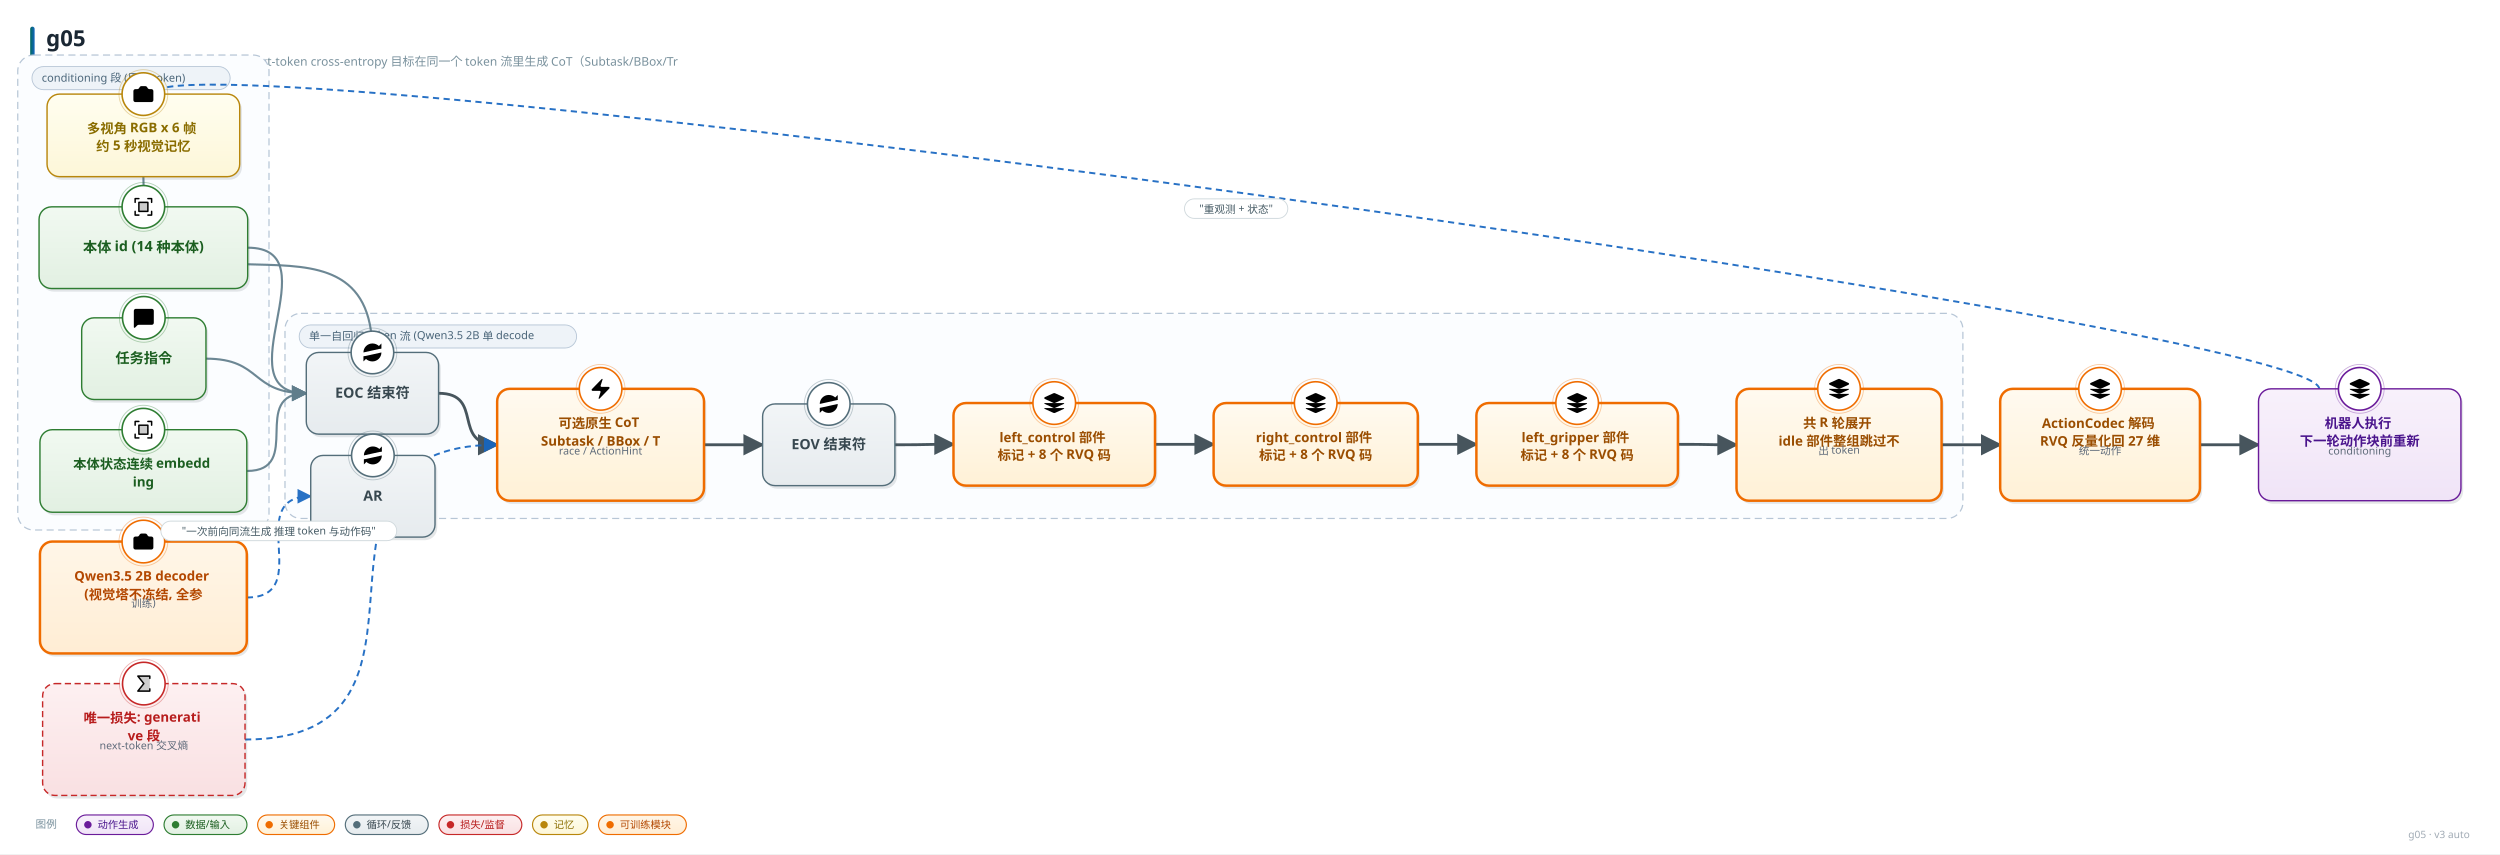
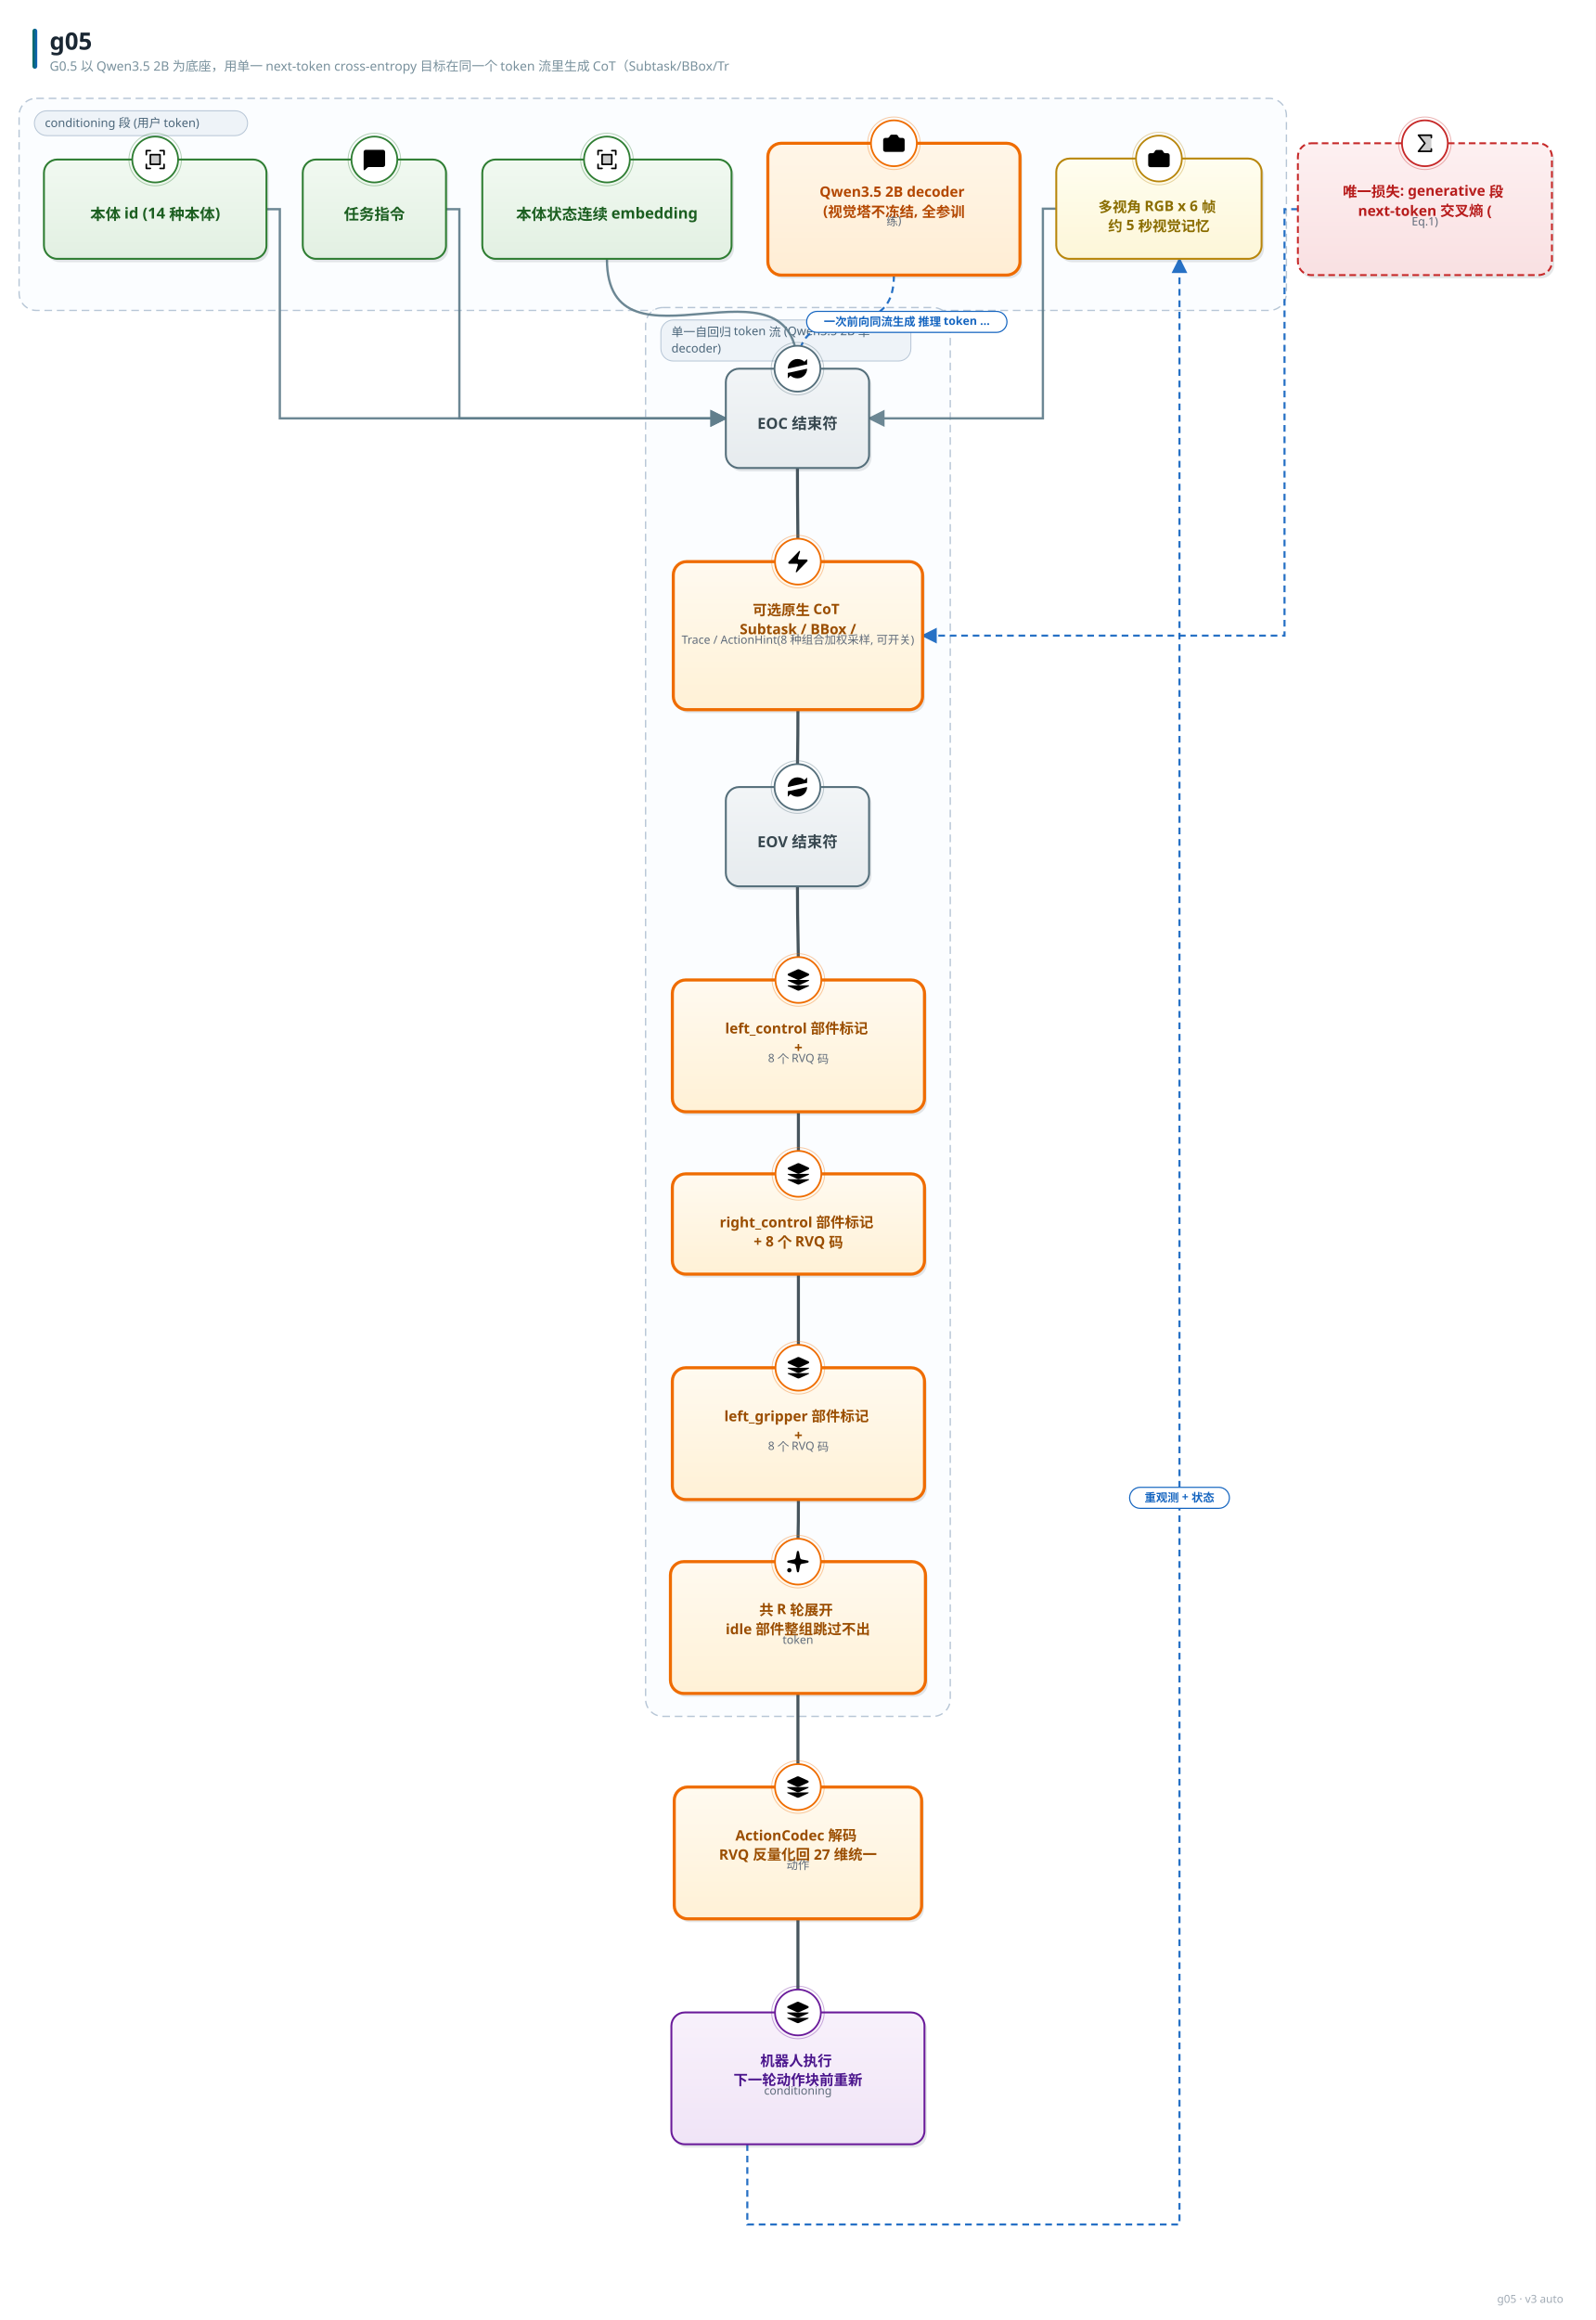
- <svg xmlns="http://www.w3.org/2000/svg" width="2816" height="962" viewBox="0 0 2816 962" font-family="'PingFang SC','Hiragino Sans GB','Microsoft YaHei','Segoe UI',sans-serif">
+ <svg xmlns="http://www.w3.org/2000/svg" width="1671" height="2429" viewBox="0 0 1671 2429" font-family="'PingFang SC','Hiragino Sans GB','Microsoft YaHei','Segoe UI',sans-serif">
  <style>text{font-family:'PingFang SC','Hiragino Sans GB','Microsoft YaHei','Segoe UI',sans-serif;} .lbl{font-weight:700;}</style>
  <defs>
    <linearGradient id="g-data" x1="0" y1="0" x2="0" y2="1">
      <stop offset="0" stop-color="#f1f9f1" />
      <stop offset="1" stop-color="#e2f0e2" />
    </linearGradient>
    <linearGradient id="g-frozen" x1="0" y1="0" x2="0" y2="1">
      <stop offset="0" stop-color="#f0f7fe" />
      <stop offset="1" stop-color="#dcecfb" />
    </linearGradient>
    <linearGradient id="g-train" x1="0" y1="0" x2="0" y2="1">
      <stop offset="0" stop-color="#fff6e8" />
      <stop offset="1" stop-color="#ffedd4" />
    </linearGradient>
    <linearGradient id="g-loss" x1="0" y1="0" x2="0" y2="1">
      <stop offset="0" stop-color="#fdf0f1" />
      <stop offset="1" stop-color="#f9e0e2" />
    </linearGradient>
    <linearGradient id="g-act" x1="0" y1="0" x2="0" y2="1">
      <stop offset="0" stop-color="#f8f1fb" />
      <stop offset="1" stop-color="#f0e4f7" />
    </linearGradient>
    <linearGradient id="g-loop" x1="0" y1="0" x2="0" y2="1">
      <stop offset="0" stop-color="#f2f5f7" />
      <stop offset="1" stop-color="#e6ebee" />
    </linearGradient>
    <linearGradient id="g-env" x1="0" y1="0" x2="0" y2="1">
      <stop offset="0" stop-color="#eef8f6" />
      <stop offset="1" stop-color="#dcf0ec" />
    </linearGradient>
    <linearGradient id="g-mem" x1="0" y1="0" x2="0" y2="1">
      <stop offset="0" stop-color="#fffef0" />
      <stop offset="1" stop-color="#fdf6d8" />
    </linearGradient>
    <linearGradient id="g-reward" x1="0" y1="0" x2="0" y2="1">
      <stop offset="0" stop-color="#fdf2f7" />
      <stop offset="1" stop-color="#f9e2ed" />
    </linearGradient>
    <linearGradient id="g-key" x1="0" y1="0" x2="0" y2="1">
      <stop offset="0" stop-color="#fffaf0" />
      <stop offset="1" stop-color="#fff1d6" />
    </linearGradient>
    <linearGradient id="g-title" x1="0" y1="0" x2="1" y2="0">
      <stop offset="0" stop-color="#00695c" />
      <stop offset="1" stop-color="#1565c0" />
    </linearGradient>
    <marker id="arr-main" viewBox="0 0 10 10" refX="9" refY="5" markerWidth="7.5" markerHeight="7.5" orient="auto-start-reverse">
      <path d="M0 0 L10 5 L0 10 z" fill="#607d8b" />
    </marker>
    <marker id="arr-thick" viewBox="0 0 10 10" refX="9" refY="5" markerWidth="7.5" markerHeight="7.5" orient="auto-start-reverse">
      <path d="M0 0 L10 5 L0 10 z" fill="#37474f" />
    </marker>
    <marker id="arr-thin" viewBox="0 0 10 10" refX="9" refY="5" markerWidth="7.5" markerHeight="7.5" orient="auto-start-reverse">
      <path d="M0 0 L10 5 L0 10 z" fill="#90a4ae" />
    </marker>
    <marker id="arr-fb" viewBox="0 0 10 10" refX="9" refY="5" markerWidth="7.5" markerHeight="7.5" orient="auto-start-reverse">
      <path d="M0 0 L10 5 L0 10 z" fill="#1565c0" />
    </marker>
    <marker id="arr-loss" viewBox="0 0 10 10" refX="9" refY="5" markerWidth="7.5" markerHeight="7.5" orient="auto-start-reverse">
      <path d="M0 0 L10 5 L0 10 z" fill="#c62828" />
    </marker>
  </defs>
-   <rect width="2816" height="962" fill="#ffffff" />
+   <rect width="1671" height="2429" fill="#ffffff" />
  <rect x="34" y="30" width="5" height="42" rx="2.5" fill="url(#g-title)" />
  <text x="52" y="52" font-size="25" font-weight="800" fill="#1a2733">g05</text>
  <text x="52" y="74" font-size="13.5" fill="#78909c">G0.5 以 Qwen3.5 2B 为底座，用单一 next-token cross-entropy 目标在同一个 token 流里生成 CoT（Subtask/BBox/Tr</text>
-   <text x="2782" y="944" font-size="11.5" fill="#a0aab4" text-anchor="end">g05 · v3 auto</text>
-   <rect x="20" y="62" width="283" height="535" rx="18" fill="#fbfdff" stroke="#b7c6d6" stroke-width="1.4" stroke-dasharray="8 5" />
-   <rect x="36" y="75" width="223.25" height="26" rx="13" fill="#eef3f8" stroke="#b7c6d6" />
-   <text x="47" y="92" font-size="12.5" fill="#4a6579">conditioning 段 (用户 token)</text>
-   <rect x="321" y="353" width="1890" height="231" rx="18" fill="#fbfdff" stroke="#b7c6d6" stroke-width="1.4" stroke-dasharray="8 5" />
-   <rect x="337" y="366" width="312.5" height="26" rx="13" fill="#eef3f8" stroke="#b7c6d6" />
-   <text x="348" y="383" font-size="12.5" fill="#4a6579">单一自回归 token 流 (Qwen3.5 2B 单 decode</text>
-   <path d="M 161.5 199.0 C 161.5 390.5, 419.5 205.5, 419.5 397.0" fill="none" stroke="#607d8b" stroke-width="2.4" marker-end="url(#arr-main)" opacity="0.92" />
-   <path d="M 279.0 279.0 C 375.6 279.0, 248.4 443.0, 345.0 443.0" fill="none" stroke="#607d8b" stroke-width="2.4" marker-end="url(#arr-main)" opacity="0.92" />
-   <path d="M 232.0 404.0 C 295.8 404.0, 281.2 443.0, 345.0 443.0" fill="none" stroke="#607d8b" stroke-width="2.4" marker-end="url(#arr-main)" opacity="0.92" />
-   <path d="M 278.0 530.5 C 342.9 530.5, 280.1 443.0, 345.0 443.0" fill="none" stroke="#607d8b" stroke-width="2.4" marker-end="url(#arr-main)" opacity="0.92" />
-   <path d="M 494.0 443.0 C 546.1 443.0, 507.9 501.0, 560.0 501.0" fill="none" stroke="#37474f" stroke-width="3.2" marker-end="url(#arr-thick)" opacity="0.92" />
-   <path d="M 793.0 501.0 C 839.0 501.0, 813.0 501.0, 859.0 501.0" fill="none" stroke="#37474f" stroke-width="3.2" marker-end="url(#arr-thick)" opacity="0.92" />
-   <path d="M 1008.0 501.0 C 1054.0 501.0, 1028.0 500.5, 1074.0 500.5" fill="none" stroke="#37474f" stroke-width="3.2" marker-end="url(#arr-thick)" opacity="0.92" />
-   <path d="M 1301.0 500.5 C 1347.0 500.5, 1321.0 500.5, 1367.0 500.5" fill="none" stroke="#37474f" stroke-width="3.2" marker-end="url(#arr-thick)" opacity="0.92" />
-   <path d="M 1597.0 500.5 C 1643.0 500.5, 1617.0 500.5, 1663.0 500.5" fill="none" stroke="#37474f" stroke-width="3.2" marker-end="url(#arr-thick)" opacity="0.92" />
-   <path d="M 1890.0 500.5 C 1936.0 500.5, 1910.0 501.0, 1956.0 501.0" fill="none" stroke="#37474f" stroke-width="3.2" marker-end="url(#arr-thick)" opacity="0.92" />
-   <path d="M 278.0 673.0 C 356.1 673.0, 271.9 559.0, 350.0 559.0" fill="none" stroke="#1565c0" stroke-width="2.2" stroke-dasharray="7 5" marker-end="url(#arr-fb)" opacity="0.92" />
-   <path d="M 276.0 833.0 C 534.7 833.0, 301.3 501.0, 560.0 501.0" fill="none" stroke="#1565c0" stroke-width="2.2" stroke-dasharray="7 5" marker-end="url(#arr-fb)" opacity="0.92" />
-   <path d="M 2187.0 501.0 C 2233.0 501.0, 2207.0 501.0, 2253.0 501.0" fill="none" stroke="#37474f" stroke-width="3.2" marker-end="url(#arr-thick)" opacity="0.92" />
-   <path d="M 2478.0 501.0 C 2524.0 501.0, 2498.0 501.0, 2544.0 501.0" fill="none" stroke="#37474f" stroke-width="3.2" marker-end="url(#arr-thick)" opacity="0.92" />
-   <path d="M 2612.4 438.0 C 2612.4 364.0, 172.4 32.0, 172.4 106.0" fill="none" stroke="#1565c0" stroke-width="2.2" stroke-dasharray="7 5" marker-end="url(#arr-fb)" opacity="0.92" />
-   <rect x="55.5" y="109.5" width="217" height="93" rx="14" fill="#37474f" opacity="0.13" />
-   <rect x="53" y="106" width="217" height="93" rx="14" fill="url(#g-mem)" stroke="#b8860b" stroke-width="1.6" />
-   <circle cx="161.5" cy="106" r="24" fill="#ffffff" stroke="#b8860b" stroke-width="1.8" />
-   <circle cx="161.5" cy="106" r="27.5" fill="none" stroke="#b8860b" stroke-width="1" opacity="0.35" />
-   <g transform="translate(148.0,92.5) scale(1.125)">
+   <text x="1637" y="2411" font-size="11.5" fill="#a0aab4" text-anchor="end">g05 · v3 auto</text>
+   <rect x="20" y="103" width="1327" height="222" rx="18" fill="#fbfdff" stroke="#b7c6d6" stroke-width="1.4" stroke-dasharray="8 5" />
+   <rect x="36" y="116" width="223.25" height="26" rx="13" fill="#eef3f8" stroke="#b7c6d6" />
+   <text x="47" y="133" font-size="12.5" fill="#4a6579">conditioning 段 (用户 token)</text>
+   <rect x="676" y="322" width="319" height="1475" rx="18" fill="#fbfdff" stroke="#b7c6d6" stroke-width="1.4" stroke-dasharray="8 5" />
+   <rect x="692" y="335" width="261.75" height="43" rx="13" fill="#eef3f8" stroke="#b7c6d6" />
+   <text x="703" y="352" font-size="12.5" fill="#4a6579">单一自回归 token 流 (Qwen3.5 2B 单</text>
+   <text x="703" y="369" font-size="12.5" fill="#4a6579">decoder)</text>
+   <path d="M 1106.0 218.5 L 1092.0 218.5 L 1092.0 438.0 L 910.0 438.0" fill="none" stroke="#607d8b" stroke-width="2.4" marker-end="url(#arr-main)" opacity="0.92" />
+   <path d="M 279.0 219.0 L 293.0 219.0 L 293.0 438.0 L 760.0 438.0" fill="none" stroke="#607d8b" stroke-width="2.4" marker-end="url(#arr-main)" opacity="0.92" />
+   <path d="M 467.0 219.0 L 481.0 219.0 L 481.0 438.0 L 760.0 438.0" fill="none" stroke="#607d8b" stroke-width="2.4" marker-end="url(#arr-main)" opacity="0.92" />
+   <path d="M 635.5 271.0 C 635.5 403.1, 835.0 253.9, 835.0 386.0" fill="none" stroke="#607d8b" stroke-width="2.4" marker-end="url(#arr-main)" opacity="0.92" />
+   <path d="M 835.0 490.0 C 835.0 536.0, 835.5 542.0, 835.5 588.0" fill="none" stroke="#37474f" stroke-width="3.2" marker-end="url(#arr-thick)" opacity="0.92" />
+   <path d="M 835.5 743.0 C 835.5 789.0, 835.0 778.0, 835.0 824.0" fill="none" stroke="#37474f" stroke-width="3.2" marker-end="url(#arr-thick)" opacity="0.92" />
+   <path d="M 835.0 928.0 C 835.0 974.0, 836.0 980.0, 836.0 1026.0" fill="none" stroke="#37474f" stroke-width="3.2" marker-end="url(#arr-thick)" opacity="0.92" />
+   <path d="M 836.0 1164.0 C 836.0 1210.0, 836.0 1183.0, 836.0 1229.0" fill="none" stroke="#37474f" stroke-width="3.2" marker-end="url(#arr-thick)" opacity="0.92" />
+   <path d="M 836.0 1334.0 C 836.0 1380.0, 836.0 1386.0, 836.0 1432.0" fill="none" stroke="#37474f" stroke-width="3.2" marker-end="url(#arr-thick)" opacity="0.92" />
+   <path d="M 836.0 1570.0 C 836.0 1616.0, 835.5 1589.0, 835.5 1635.0" fill="none" stroke="#37474f" stroke-width="3.2" marker-end="url(#arr-thick)" opacity="0.92" />
+   <path d="M 936.0 288.0 C 936.0 371.6, 835.0 302.4, 835.0 386.0" fill="none" stroke="#1565c0" stroke-width="2.2" stroke-dasharray="7 5" marker-end="url(#arr-fb)" opacity="0.92" />
+   <path d="M 1359.0 219.0 L 1345.0 219.0 L 1345.0 665.5 L 966.0 665.5" fill="none" stroke="#1565c0" stroke-width="2.2" stroke-dasharray="7 5" marker-end="url(#arr-fb)" opacity="0.92" />
+   <path d="M 835.5 1773.0 C 835.5 1819.0, 835.5 1825.0, 835.5 1871.0" fill="none" stroke="#37474f" stroke-width="3.2" marker-end="url(#arr-thick)" opacity="0.92" />
+   <path d="M 835.5 2009.0 C 835.5 2055.0, 835.5 2061.0, 835.5 2107.0" fill="none" stroke="#37474f" stroke-width="3.2" marker-end="url(#arr-thick)" opacity="0.92" />
+   <path d="M 782.5 2245.0 L 782.5 2329.0 L 1235.0 2329.0 L 1235.0 271.0" fill="none" stroke="#1565c0" stroke-width="2.2" stroke-dasharray="7 5" marker-end="url(#arr-fb)" opacity="0.92" />
+   <rect x="1108.5" y="169.5" width="215" height="105" rx="14" fill="#37474f" opacity="0.13" />
+   <rect x="1106" y="166" width="215" height="105" rx="14" fill="url(#g-mem)" stroke="#b8860b" stroke-width="2.0" />
+   <circle cx="1213.5" cy="166" r="24" fill="#ffffff" stroke="#b8860b" stroke-width="1.8" />
+   <circle cx="1213.5" cy="166" r="27.5" fill="none" stroke="#b8860b" stroke-width="1" opacity="0.35" />
+   <g transform="translate(1200.0,152.5) scale(1.125)">
    <path d="M13.997 4a2 2 0 0 1 1.76 1.05l.486.9A2 2 0 0 0 18.003 7H20a2 2 0 0 1 2 2v9a2 2 0 0 1-2 2H4a2 2 0 0 1-2-2V9a2 2 0 0 1 2-2h1.997a2 2 0 0 0 1.759-1.048l.489-.904A2 2 0 0 1 10.004 4z" />
    <circle cx="12" cy="13" r="3" />
  </g>
-   <text x="161.5" y="150" font-size="15" class="lbl" fill="#8a6d00" text-anchor="middle">
-     <tspan x="161.5" dy="0">多视角 RGB x 6 帧</tspan>
-     <tspan x="161.5" dy="20">约 5 秒视觉记忆</tspan>
-   </text>
-   <rect x="46.5" y="236.5" width="235" height="92" rx="14" fill="#37474f" opacity="0.13" />
-   <rect x="44" y="233" width="235" height="92" rx="14" fill="url(#g-data)" stroke="#2e7d32" stroke-width="1.6" />
-   <circle cx="161.5" cy="233" r="24" fill="#ffffff" stroke="#2e7d32" stroke-width="1.8" />
-   <circle cx="161.5" cy="233" r="27.5" fill="none" stroke="#2e7d32" stroke-width="1" opacity="0.35" />
-   <g transform="translate(148.0,219.5) scale(0.1055)">
+   <text x="1213.5" y="222" font-size="15" class="lbl" fill="#8a6d00" text-anchor="middle">
+     <tspan x="1213.5" dy="0">多视角 RGB x 6 帧</tspan>
+     <tspan x="1213.5" dy="20">约 5 秒视觉记忆</tspan>
+   </text>
+   <rect x="48.5" y="170.5" width="233" height="104" rx="14" fill="#37474f" opacity="0.13" />
+   <rect x="46" y="167" width="233" height="104" rx="14" fill="url(#g-data)" stroke="#2e7d32" stroke-width="2.0" />
+   <circle cx="162.5" cy="167" r="24" fill="#ffffff" stroke="#2e7d32" stroke-width="1.8" />
+   <circle cx="162.5" cy="167" r="27.5" fill="none" stroke="#2e7d32" stroke-width="1" opacity="0.35" />
+   <g transform="translate(149.0,153.5) scale(0.1055)">
    <path d="M176,80v96H80V80Z" opacity="0.2" />
    <path d="M224,40V80a8,8,0,0,1-16,0V48H176a8,8,0,0,1,0-16h40A8,8,0,0,1,224,40ZM80,208H48V176a8,8,0,0,0-16,0v40a8,8,0,0,0,8,8H80a8,8,0,0,0,0-16Zm136-40a8,8,0,0,0-8,8v32H176a8,8,0,0,0,0,16h40a8,8,0,0,0,8-8V176A8,8,0,0,0,216,168ZM40,88a8,8,0,0,0,8-8V48H80a8,8,0,0,0,0-16H40a8,8,0,0,0-8,8V80A8,8,0,0,0,40,88ZM80,72h96a8,8,0,0,1,8,8v96a8,8,0,0,1-8,8H80a8,8,0,0,1-8-8V80A8,8,0,0,1,80,72Zm8,96h80V88H88Z" />
  </g>
-   <text x="161.5" y="284" font-size="16" class="lbl" fill="#1b5e20" text-anchor="middle">本体 id (14 种本体)</text>
-   <rect x="94.5" y="361.5" width="140" height="92" rx="14" fill="#37474f" opacity="0.13" />
-   <rect x="92" y="358" width="140" height="92" rx="14" fill="url(#g-data)" stroke="#2e7d32" stroke-width="1.6" />
-   <circle cx="162.0" cy="358" r="24" fill="#ffffff" stroke="#2e7d32" stroke-width="1.8" />
-   <circle cx="162.0" cy="358" r="27.5" fill="none" stroke="#2e7d32" stroke-width="1" opacity="0.35" />
-   <g transform="translate(148.5,344.5) scale(1.125)">
+   <text x="162.5" y="230" font-size="16" class="lbl" fill="#1b5e20" text-anchor="middle">本体 id (14 种本体)</text>
+   <rect x="319.5" y="170.5" width="150" height="104" rx="14" fill="#37474f" opacity="0.13" />
+   <rect x="317" y="167" width="150" height="104" rx="14" fill="url(#g-data)" stroke="#2e7d32" stroke-width="2.0" />
+   <circle cx="392.0" cy="167" r="24" fill="#ffffff" stroke="#2e7d32" stroke-width="1.8" />
+   <circle cx="392.0" cy="167" r="27.5" fill="none" stroke="#2e7d32" stroke-width="1" opacity="0.35" />
+   <g transform="translate(378.5,153.5) scale(1.125)">
    <path d="M22 17a2 2 0 0 1-2 2H6.828a2 2 0 0 0-1.414.586l-2.202 2.202A.71.71 0 0 1 2 21.286V5a2 2 0 0 1 2-2h16a2 2 0 0 1 2 2z" />
  </g>
-   <text x="162.0" y="409" font-size="16" class="lbl" fill="#1b5e20" text-anchor="middle">任务指令</text>
-   <rect x="47.5" y="487.5" width="233" height="93" rx="14" fill="#37474f" opacity="0.13" />
-   <rect x="45" y="484" width="233" height="93" rx="14" fill="url(#g-data)" stroke="#2e7d32" stroke-width="1.6" />
-   <circle cx="161.5" cy="484" r="24" fill="#ffffff" stroke="#2e7d32" stroke-width="1.8" />
-   <circle cx="161.5" cy="484" r="27.5" fill="none" stroke="#2e7d32" stroke-width="1" opacity="0.35" />
-   <g transform="translate(148.0,470.5) scale(0.1055)">
+   <text x="392.0" y="230" font-size="16" class="lbl" fill="#1b5e20" text-anchor="middle">任务指令</text>
+   <rect x="507.5" y="170.5" width="261" height="104" rx="14" fill="#37474f" opacity="0.13" />
+   <rect x="505" y="167" width="261" height="104" rx="14" fill="url(#g-data)" stroke="#2e7d32" stroke-width="2.0" />
+   <circle cx="635.5" cy="167" r="24" fill="#ffffff" stroke="#2e7d32" stroke-width="1.8" />
+   <circle cx="635.5" cy="167" r="27.5" fill="none" stroke="#2e7d32" stroke-width="1" opacity="0.35" />
+   <g transform="translate(622.0,153.5) scale(0.1055)">
    <path d="M176,80v96H80V80Z" opacity="0.2" />
    <path d="M224,40V80a8,8,0,0,1-16,0V48H176a8,8,0,0,1,0-16h40A8,8,0,0,1,224,40ZM80,208H48V176a8,8,0,0,0-16,0v40a8,8,0,0,0,8,8H80a8,8,0,0,0,0-16Zm136-40a8,8,0,0,0-8,8v32H176a8,8,0,0,0,0,16h40a8,8,0,0,0,8-8V176A8,8,0,0,0,216,168ZM40,88a8,8,0,0,0,8-8V48H80a8,8,0,0,0,0-16H40a8,8,0,0,0-8,8V80A8,8,0,0,0,40,88ZM80,72h96a8,8,0,0,1,8,8v96a8,8,0,0,1-8,8H80a8,8,0,0,1-8-8V80A8,8,0,0,1,80,72Zm8,96h80V88H88Z" />
  </g>
-   <text x="161.5" y="528" font-size="15" class="lbl" fill="#1b5e20" text-anchor="middle">
-     <tspan x="161.5" dy="0">本体状态连续 embedd</tspan>
-     <tspan x="161.5" dy="20">ing</tspan>
-   </text>
-   <rect x="347.5" y="400.5" width="149" height="92" rx="14" fill="#37474f" opacity="0.13" />
-   <rect x="345" y="397" width="149" height="92" rx="14" fill="url(#g-loop)" stroke="#546e7a" stroke-width="1.6" />
-   <circle cx="419.5" cy="397" r="24" fill="#ffffff" stroke="#546e7a" stroke-width="1.8" />
-   <circle cx="419.5" cy="397" r="27.5" fill="none" stroke="#546e7a" stroke-width="1" opacity="0.35" />
-   <g transform="translate(406.0,383.5) scale(1.125)">
+   <text x="635.5" y="230" font-size="16" class="lbl" fill="#1b5e20" text-anchor="middle">本体状态连续 embedding</text>
+   <rect x="762.5" y="389.5" width="150" height="104" rx="14" fill="#37474f" opacity="0.13" />
+   <rect x="760" y="386" width="150" height="104" rx="14" fill="url(#g-loop)" stroke="#546e7a" stroke-width="2.0" />
+   <circle cx="835.0" cy="386" r="24" fill="#ffffff" stroke="#546e7a" stroke-width="1.8" />
+   <circle cx="835.0" cy="386" r="27.5" fill="none" stroke="#546e7a" stroke-width="1" opacity="0.35" />
+   <g transform="translate(821.5,372.5) scale(1.125)">
    <path d="M3 12a9 9 0 0 1 9-9 9.75 9.75 0 0 1 6.74 2.74L21 8" />
    <path d="M21 3v5h-5" />
    <path d="M21 12a9 9 0 0 1-9 9 9.75 9.75 0 0 1-6.74-2.74L3 16" />
    <path d="M8 16H3v5" />
  </g>
-   <text x="419.5" y="448" font-size="16" class="lbl" fill="#37474f" text-anchor="middle">EOC 结束符</text>
-   <rect x="562.5" y="441.5" width="233" height="126" rx="14" fill="#37474f" opacity="0.13" />
-   <rect x="560" y="438" width="233" height="126" rx="14" fill="url(#g-key)" stroke="#ef6c00" stroke-width="2.8" />
-   <circle cx="676.5" cy="438" r="24" fill="#ffffff" stroke="#ef6c00" stroke-width="1.8" />
-   <circle cx="676.5" cy="438" r="27.5" fill="none" stroke="#ef6c00" stroke-width="1" opacity="0.35" />
-   <g transform="translate(663.0,424.5) scale(1.125)">
+   <text x="835.0" y="449" font-size="16" class="lbl" fill="#37474f" text-anchor="middle">EOC 结束符</text>
+   <rect x="707.5" y="591.5" width="261" height="155" rx="14" fill="#37474f" opacity="0.13" />
+   <rect x="705" y="588" width="261" height="155" rx="14" fill="url(#g-key)" stroke="#ef6c00" stroke-width="3.2" />
+   <circle cx="835.5" cy="588" r="24" fill="#ffffff" stroke="#ef6c00" stroke-width="1.8" />
+   <circle cx="835.5" cy="588" r="27.5" fill="none" stroke="#ef6c00" stroke-width="1" opacity="0.35" />
+   <g transform="translate(822.0,574.5) scale(1.125)">
    <path d="M4 14a1 1 0 0 1-.78-1.63l9.9-10.2a.5.5 0 0 1 .86.46l-1.92 6.02A1 1 0 0 0 13 10h7a1 1 0 0 1 .78 1.63l-9.9 10.2a.5.5 0 0 1-.86-.46l1.92-6.02A1 1 0 0 0 11 14z" />
  </g>
-   <text x="676.5" y="482" font-size="15" class="lbl" fill="#9a4d00" text-anchor="middle">
-     <tspan x="676.5" dy="0">可选原生 CoT</tspan>
-     <tspan x="676.5" dy="20">Subtask / BBox / T</tspan>
-   </text>
-   <text x="676.5" y="512" font-size="12" fill="#5f6b7a" text-anchor="middle">race / ActionHint</text>
-   <rect x="861.5" y="458.5" width="149" height="92" rx="14" fill="#37474f" opacity="0.13" />
-   <rect x="859" y="455" width="149" height="92" rx="14" fill="url(#g-loop)" stroke="#546e7a" stroke-width="1.6" />
-   <circle cx="933.5" cy="455" r="24" fill="#ffffff" stroke="#546e7a" stroke-width="1.8" />
-   <circle cx="933.5" cy="455" r="27.5" fill="none" stroke="#546e7a" stroke-width="1" opacity="0.35" />
-   <g transform="translate(920.0,441.5) scale(1.125)">
+   <text x="835.5" y="644" font-size="15" class="lbl" fill="#9a4d00" text-anchor="middle">
+     <tspan x="835.5" dy="0">可选原生 CoT</tspan>
+     <tspan x="835.5" dy="20">Subtask / BBox /</tspan>
+   </text>
+   <text x="835.5" y="674" font-size="12" fill="#5f6b7a" text-anchor="middle">Trace / ActionHint
+ (8 种组合加权采样, 可开关)</text>
+   <rect x="762.5" y="827.5" width="150" height="104" rx="14" fill="#37474f" opacity="0.13" />
+   <rect x="760" y="824" width="150" height="104" rx="14" fill="url(#g-loop)" stroke="#546e7a" stroke-width="2.0" />
+   <circle cx="835.0" cy="824" r="24" fill="#ffffff" stroke="#546e7a" stroke-width="1.8" />
+   <circle cx="835.0" cy="824" r="27.5" fill="none" stroke="#546e7a" stroke-width="1" opacity="0.35" />
+   <g transform="translate(821.5,810.5) scale(1.125)">
    <path d="M3 12a9 9 0 0 1 9-9 9.75 9.75 0 0 1 6.74 2.74L21 8" />
    <path d="M21 3v5h-5" />
    <path d="M21 12a9 9 0 0 1-9 9 9.75 9.75 0 0 1-6.74-2.74L3 16" />
    <path d="M8 16H3v5" />
  </g>
-   <text x="933.5" y="506" font-size="16" class="lbl" fill="#37474f" text-anchor="middle">EOV 结束符</text>
-   <rect x="1076.5" y="457.5" width="227" height="93" rx="14" fill="#37474f" opacity="0.13" />
-   <rect x="1074" y="454" width="227" height="93" rx="14" fill="url(#g-key)" stroke="#ef6c00" stroke-width="2.8" />
-   <circle cx="1187.5" cy="454" r="24" fill="#ffffff" stroke="#ef6c00" stroke-width="1.8" />
-   <circle cx="1187.5" cy="454" r="27.5" fill="none" stroke="#ef6c00" stroke-width="1" opacity="0.35" />
-   <g transform="translate(1174.0,440.5) scale(1.125)">
-     <path d="M12.83 2.18a2 2 0 0 0-1.66 0L2.6 6.08a1 1 0 0 0 0 1.83l8.58 3.91a2 2 0 0 0 1.66 0l8.58-3.9a1 1 0 0 0 0-1.83z" />
-     <path d="M2 12a1 1 0 0 0 .58.91l8.6 3.91a2 2 0 0 0 1.65 0l8.58-3.9A1 1 0 0 0 22 12" />
-     <path d="M2 17a1 1 0 0 0 .58.91l8.6 3.91a2 2 0 0 0 1.65 0l8.58-3.9A1 1 0 0 0 22 17" />
-   </g>
-   <text x="1187.5" y="498" font-size="15" class="lbl" fill="#9a4d00" text-anchor="middle">
-     <tspan x="1187.5" dy="0">left_control 部件</tspan>
-     <tspan x="1187.5" dy="20">标记 + 8 个 RVQ 码</tspan>
-   </text>
-   <rect x="1369.5" y="457.5" width="230" height="93" rx="14" fill="#37474f" opacity="0.13" />
-   <rect x="1367" y="454" width="230" height="93" rx="14" fill="url(#g-key)" stroke="#ef6c00" stroke-width="2.8" />
-   <circle cx="1482.0" cy="454" r="24" fill="#ffffff" stroke="#ef6c00" stroke-width="1.8" />
-   <circle cx="1482.0" cy="454" r="27.5" fill="none" stroke="#ef6c00" stroke-width="1" opacity="0.35" />
-   <g transform="translate(1468.5,440.5) scale(1.125)">
-     <path d="M12.83 2.18a2 2 0 0 0-1.66 0L2.6 6.08a1 1 0 0 0 0 1.83l8.58 3.91a2 2 0 0 0 1.66 0l8.58-3.9a1 1 0 0 0 0-1.83z" />
-     <path d="M2 12a1 1 0 0 0 .58.91l8.6 3.91a2 2 0 0 0 1.65 0l8.58-3.9A1 1 0 0 0 22 12" />
-     <path d="M2 17a1 1 0 0 0 .58.91l8.6 3.91a2 2 0 0 0 1.65 0l8.58-3.9A1 1 0 0 0 22 17" />
-   </g>
-   <text x="1482.0" y="498" font-size="15" class="lbl" fill="#9a4d00" text-anchor="middle">
-     <tspan x="1482.0" dy="0">right_control 部件</tspan>
-     <tspan x="1482.0" dy="20">标记 + 8 个 RVQ 码</tspan>
-   </text>
-   <rect x="1665.5" y="457.5" width="227" height="93" rx="14" fill="#37474f" opacity="0.13" />
-   <rect x="1663" y="454" width="227" height="93" rx="14" fill="url(#g-key)" stroke="#ef6c00" stroke-width="2.8" />
-   <circle cx="1776.5" cy="454" r="24" fill="#ffffff" stroke="#ef6c00" stroke-width="1.8" />
-   <circle cx="1776.5" cy="454" r="27.5" fill="none" stroke="#ef6c00" stroke-width="1" opacity="0.35" />
-   <g transform="translate(1763.0,440.5) scale(1.125)">
-     <path d="M12.83 2.18a2 2 0 0 0-1.66 0L2.6 6.08a1 1 0 0 0 0 1.83l8.58 3.91a2 2 0 0 0 1.66 0l8.58-3.9a1 1 0 0 0 0-1.83z" />
-     <path d="M2 12a1 1 0 0 0 .58.91l8.6 3.91a2 2 0 0 0 1.65 0l8.58-3.9A1 1 0 0 0 22 12" />
-     <path d="M2 17a1 1 0 0 0 .58.91l8.6 3.91a2 2 0 0 0 1.65 0l8.58-3.9A1 1 0 0 0 22 17" />
-   </g>
-   <text x="1776.5" y="498" font-size="15" class="lbl" fill="#9a4d00" text-anchor="middle">
-     <tspan x="1776.5" dy="0">left_gripper 部件</tspan>
-     <tspan x="1776.5" dy="20">标记 + 8 个 RVQ 码</tspan>
-   </text>
-   <rect x="1958.5" y="441.5" width="231" height="126" rx="14" fill="#37474f" opacity="0.13" />
-   <rect x="1956" y="438" width="231" height="126" rx="14" fill="url(#g-key)" stroke="#ef6c00" stroke-width="2.8" />
-   <circle cx="2071.5" cy="438" r="24" fill="#ffffff" stroke="#ef6c00" stroke-width="1.8" />
-   <circle cx="2071.5" cy="438" r="27.5" fill="none" stroke="#ef6c00" stroke-width="1" opacity="0.35" />
-   <g transform="translate(2058.0,424.5) scale(1.125)">
-     <path d="M12.83 2.18a2 2 0 0 0-1.66 0L2.6 6.08a1 1 0 0 0 0 1.83l8.58 3.91a2 2 0 0 0 1.66 0l8.58-3.9a1 1 0 0 0 0-1.83z" />
-     <path d="M2 12a1 1 0 0 0 .58.91l8.6 3.91a2 2 0 0 0 1.65 0l8.58-3.9A1 1 0 0 0 22 12" />
-     <path d="M2 17a1 1 0 0 0 .58.91l8.6 3.91a2 2 0 0 0 1.65 0l8.58-3.9A1 1 0 0 0 22 17" />
-   </g>
-   <text x="2071.5" y="482" font-size="15" class="lbl" fill="#9a4d00" text-anchor="middle">
-     <tspan x="2071.5" dy="0">共 R 轮展开</tspan>
-     <tspan x="2071.5" dy="20">idle 部件整组跳过不</tspan>
-   </text>
-   <text x="2071.5" y="512" font-size="12" fill="#5f6b7a" text-anchor="middle">出 token</text>
-   <rect x="47.5" y="613.5" width="233" height="126" rx="14" fill="#37474f" opacity="0.13" />
-   <rect x="45" y="610" width="233" height="126" rx="14" fill="url(#g-train)" stroke="#ef6c00" stroke-width="2.8" />
-   <circle cx="161.5" cy="610" r="24" fill="#ffffff" stroke="#ef6c00" stroke-width="1.8" />
-   <circle cx="161.5" cy="610" r="27.5" fill="none" stroke="#ef6c00" stroke-width="1" opacity="0.35" />
-   <g transform="translate(148.0,596.5) scale(1.125)">
+   <text x="835.0" y="887" font-size="16" class="lbl" fill="#37474f" text-anchor="middle">EOV 结束符</text>
+   <rect x="706.5" y="1029.5" width="264" height="138" rx="14" fill="#37474f" opacity="0.13" />
+   <rect x="704" y="1026" width="264" height="138" rx="14" fill="url(#g-key)" stroke="#ef6c00" stroke-width="3.2" />
+   <circle cx="836.0" cy="1026" r="24" fill="#ffffff" stroke="#ef6c00" stroke-width="1.8" />
+   <circle cx="836.0" cy="1026" r="27.5" fill="none" stroke="#ef6c00" stroke-width="1" opacity="0.35" />
+   <g transform="translate(822.5,1012.5) scale(1.125)">
+     <path d="M12.83 2.18a2 2 0 0 0-1.66 0L2.6 6.08a1 1 0 0 0 0 1.83l8.58 3.91a2 2 0 0 0 1.66 0l8.58-3.9a1 1 0 0 0 0-1.83z" />
+     <path d="M2 12a1 1 0 0 0 .58.91l8.6 3.91a2 2 0 0 0 1.65 0l8.58-3.9A1 1 0 0 0 22 12" />
+     <path d="M2 17a1 1 0 0 0 .58.91l8.6 3.91a2 2 0 0 0 1.65 0l8.58-3.9A1 1 0 0 0 22 17" />
+   </g>
+   <text x="836.0" y="1082" font-size="15" class="lbl" fill="#9a4d00" text-anchor="middle">
+     <tspan x="836.0" dy="0">left_control 部件标记 </tspan>
+     <tspan x="836.0" dy="20">+</tspan>
+   </text>
+   <text x="836.0" y="1112" font-size="12" fill="#5f6b7a" text-anchor="middle">8 个 RVQ 码</text>
+   <rect x="706.5" y="1232.5" width="264" height="105" rx="14" fill="#37474f" opacity="0.13" />
+   <rect x="704" y="1229" width="264" height="105" rx="14" fill="url(#g-key)" stroke="#ef6c00" stroke-width="3.2" />
+   <circle cx="836.0" cy="1229" r="24" fill="#ffffff" stroke="#ef6c00" stroke-width="1.8" />
+   <circle cx="836.0" cy="1229" r="27.5" fill="none" stroke="#ef6c00" stroke-width="1" opacity="0.35" />
+   <g transform="translate(822.5,1215.5) scale(1.125)">
+     <path d="M12.83 2.18a2 2 0 0 0-1.66 0L2.6 6.08a1 1 0 0 0 0 1.83l8.58 3.91a2 2 0 0 0 1.66 0l8.58-3.9a1 1 0 0 0 0-1.83z" />
+     <path d="M2 12a1 1 0 0 0 .58.91l8.6 3.91a2 2 0 0 0 1.65 0l8.58-3.9A1 1 0 0 0 22 12" />
+     <path d="M2 17a1 1 0 0 0 .58.91l8.6 3.91a2 2 0 0 0 1.65 0l8.58-3.9A1 1 0 0 0 22 17" />
+   </g>
+   <text x="836.0" y="1285" font-size="15" class="lbl" fill="#9a4d00" text-anchor="middle">
+     <tspan x="836.0" dy="0">right_control 部件标记</tspan>
+     <tspan x="836.0" dy="20">+ 8 个 RVQ 码</tspan>
+   </text>
+   <rect x="706.5" y="1435.5" width="264" height="138" rx="14" fill="#37474f" opacity="0.13" />
+   <rect x="704" y="1432" width="264" height="138" rx="14" fill="url(#g-key)" stroke="#ef6c00" stroke-width="3.2" />
+   <circle cx="836.0" cy="1432" r="24" fill="#ffffff" stroke="#ef6c00" stroke-width="1.8" />
+   <circle cx="836.0" cy="1432" r="27.5" fill="none" stroke="#ef6c00" stroke-width="1" opacity="0.35" />
+   <g transform="translate(822.5,1418.5) scale(1.125)">
+     <path d="M12.83 2.18a2 2 0 0 0-1.66 0L2.6 6.08a1 1 0 0 0 0 1.83l8.58 3.91a2 2 0 0 0 1.66 0l8.58-3.9a1 1 0 0 0 0-1.83z" />
+     <path d="M2 12a1 1 0 0 0 .58.91l8.6 3.91a2 2 0 0 0 1.65 0l8.58-3.9A1 1 0 0 0 22 12" />
+     <path d="M2 17a1 1 0 0 0 .58.91l8.6 3.91a2 2 0 0 0 1.65 0l8.58-3.9A1 1 0 0 0 22 17" />
+   </g>
+   <text x="836.0" y="1488" font-size="15" class="lbl" fill="#9a4d00" text-anchor="middle">
+     <tspan x="836.0" dy="0">left_gripper 部件标记 </tspan>
+     <tspan x="836.0" dy="20">+</tspan>
+   </text>
+   <text x="836.0" y="1518" font-size="12" fill="#5f6b7a" text-anchor="middle">8 个 RVQ 码</text>
+   <rect x="704.5" y="1638.5" width="267" height="138" rx="14" fill="#37474f" opacity="0.13" />
+   <rect x="702" y="1635" width="267" height="138" rx="14" fill="url(#g-key)" stroke="#ef6c00" stroke-width="3.2" />
+   <circle cx="835.5" cy="1635" r="24" fill="#ffffff" stroke="#ef6c00" stroke-width="1.8" />
+   <circle cx="835.5" cy="1635" r="27.5" fill="none" stroke="#ef6c00" stroke-width="1" opacity="0.35" />
+   <g transform="translate(822.0,1621.5) scale(1.125)">
+     <path d="M11.017 2.814a1 1 0 0 1 1.966 0l1.051 5.558a2 2 0 0 0 1.594 1.594l5.558 1.051a1 1 0 0 1 0 1.966l-5.558 1.051a2 2 0 0 0-1.594 1.594l-1.051 5.558a1 1 0 0 1-1.966 0l-1.051-5.558a2 2 0 0 0-1.594-1.594l-5.558-1.051a1 1 0 0 1 0-1.966l5.558-1.051a2 2 0 0 0 1.594-1.594z" />
+     <path d="M20 2v4" />
+     <path d="M22 4h-4" />
+     <circle cx="4" cy="20" r="2" />
+   </g>
+   <text x="835.5" y="1691" font-size="15" class="lbl" fill="#9a4d00" text-anchor="middle">
+     <tspan x="835.5" dy="0">共 R 轮展开</tspan>
+     <tspan x="835.5" dy="20">idle 部件整组跳过不出</tspan>
+   </text>
+   <text x="835.5" y="1721" font-size="12" fill="#5f6b7a" text-anchor="middle">token</text>
+   <rect x="806.5" y="153.5" width="264" height="138" rx="14" fill="#37474f" opacity="0.13" />
+   <rect x="804" y="150" width="264" height="138" rx="14" fill="url(#g-train)" stroke="#ef6c00" stroke-width="3.2" />
+   <circle cx="936.0" cy="150" r="24" fill="#ffffff" stroke="#ef6c00" stroke-width="1.8" />
+   <circle cx="936.0" cy="150" r="27.5" fill="none" stroke="#ef6c00" stroke-width="1" opacity="0.35" />
+   <g transform="translate(922.5,136.5) scale(1.125)">
    <path d="M13.997 4a2 2 0 0 1 1.76 1.05l.486.9A2 2 0 0 0 18.003 7H20a2 2 0 0 1 2 2v9a2 2 0 0 1-2 2H4a2 2 0 0 1-2-2V9a2 2 0 0 1 2-2h1.997a2 2 0 0 0 1.759-1.048l.489-.904A2 2 0 0 1 10.004 4z" />
    <circle cx="12" cy="13" r="3" />
  </g>
-   <text x="161.5" y="654" font-size="15" class="lbl" fill="#b34700" text-anchor="middle">
-     <tspan x="161.5" dy="0">Qwen3.5 2B decoder</tspan>
-     <tspan x="161.5" dy="20">(视觉塔不冻结, 全参</tspan>
-   </text>
-   <text x="161.5" y="684" font-size="12" fill="#5f6b7a" text-anchor="middle">训练)</text>
-   <rect x="352.5" y="516.5" width="140" height="92" rx="14" fill="#37474f" opacity="0.13" />
-   <rect x="350" y="513" width="140" height="92" rx="14" fill="url(#g-loop)" stroke="#546e7a" stroke-width="1.6" />
-   <circle cx="420.0" cy="513" r="24" fill="#ffffff" stroke="#546e7a" stroke-width="1.8" />
-   <circle cx="420.0" cy="513" r="27.5" fill="none" stroke="#546e7a" stroke-width="1" opacity="0.35" />
-   <g transform="translate(406.5,499.5) scale(1.125)">
-     <path d="M3 12a9 9 0 0 1 9-9 9.75 9.75 0 0 1 6.74 2.74L21 8" />
-     <path d="M21 3v5h-5" />
-     <path d="M21 12a9 9 0 0 1-9 9 9.75 9.75 0 0 1-6.74-2.74L3 16" />
-     <path d="M8 16H3v5" />
-   </g>
-   <text x="420.0" y="564" font-size="16" class="lbl" fill="#37474f" text-anchor="middle">AR</text>
-   <rect x="50.5" y="773.5" width="228" height="126" rx="14" fill="#37474f" opacity="0.13" />
-   <rect x="48" y="770" width="228" height="126" rx="14" fill="url(#g-loss)" stroke="#c62828" stroke-width="1.6" stroke-dasharray="7 4" />
-   <circle cx="162.0" cy="770" r="24" fill="#ffffff" stroke="#c62828" stroke-width="1.8" />
-   <circle cx="162.0" cy="770" r="27.5" fill="none" stroke="#c62828" stroke-width="1" opacity="0.35" />
-   <g transform="translate(148.5,756.5) scale(0.1055)">
+   <text x="936.0" y="206" font-size="15" class="lbl" fill="#b34700" text-anchor="middle">
+     <tspan x="936.0" dy="0">Qwen3.5 2B decoder</tspan>
+     <tspan x="936.0" dy="20">(视觉塔不冻结, 全参训</tspan>
+   </text>
+   <text x="936.0" y="236" font-size="12" fill="#5f6b7a" text-anchor="middle">练)</text>
+   <rect x="1361.5" y="153.5" width="266" height="138" rx="14" fill="#37474f" opacity="0.13" />
+   <rect x="1359" y="150" width="266" height="138" rx="14" fill="url(#g-loss)" stroke="#c62828" stroke-width="2.0" stroke-dasharray="7 4" />
+   <circle cx="1492.0" cy="150" r="24" fill="#ffffff" stroke="#c62828" stroke-width="1.8" />
+   <circle cx="1492.0" cy="150" r="27.5" fill="none" stroke="#c62828" stroke-width="1" opacity="0.35" />
+   <g transform="translate(1478.5,136.5) scale(0.1055)">
    <path d="M192,48V208H64l64-80L64,48Z" opacity="0.2" />
    <path d="M184,72V56H80.65l53.6,67a8,8,0,0,1,0,10l-53.6,67H184V184a8,8,0,0,1,16,0v24a8,8,0,0,1-8,8H64a8,8,0,0,1-6.25-13l60-75-60-75A8,8,0,0,1,64,40H192a8,8,0,0,1,8,8V72a8,8,0,0,1-16,0Z" />
  </g>
-   <text x="162.0" y="814" font-size="15" class="lbl" fill="#b71c1c" text-anchor="middle">
-     <tspan x="162.0" dy="0">唯一损失: generati</tspan>
-     <tspan x="162.0" dy="20">ve 段</tspan>
-   </text>
-   <text x="162.0" y="844" font-size="12" fill="#5f6b7a" text-anchor="middle">next-token 交叉熵 </text>
-   <rect x="2255.5" y="441.5" width="225" height="126" rx="14" fill="#37474f" opacity="0.13" />
-   <rect x="2253" y="438" width="225" height="126" rx="14" fill="url(#g-key)" stroke="#ef6c00" stroke-width="2.8" />
-   <circle cx="2365.5" cy="438" r="24" fill="#ffffff" stroke="#ef6c00" stroke-width="1.8" />
-   <circle cx="2365.5" cy="438" r="27.5" fill="none" stroke="#ef6c00" stroke-width="1" opacity="0.35" />
-   <g transform="translate(2352.0,424.5) scale(1.125)">
-     <path d="M12.83 2.18a2 2 0 0 0-1.66 0L2.6 6.08a1 1 0 0 0 0 1.83l8.58 3.91a2 2 0 0 0 1.66 0l8.58-3.9a1 1 0 0 0 0-1.83z" />
-     <path d="M2 12a1 1 0 0 0 .58.91l8.6 3.91a2 2 0 0 0 1.65 0l8.58-3.9A1 1 0 0 0 22 12" />
-     <path d="M2 17a1 1 0 0 0 .58.91l8.6 3.91a2 2 0 0 0 1.65 0l8.58-3.9A1 1 0 0 0 22 17" />
-   </g>
-   <text x="2365.5" y="482" font-size="15" class="lbl" fill="#9a4d00" text-anchor="middle">
-     <tspan x="2365.5" dy="0">ActionCodec 解码</tspan>
-     <tspan x="2365.5" dy="20">RVQ 反量化回 27 维</tspan>
-   </text>
-   <text x="2365.5" y="512" font-size="12" fill="#5f6b7a" text-anchor="middle">统一动作</text>
-   <rect x="2546.5" y="441.5" width="228" height="126" rx="14" fill="#37474f" opacity="0.13" />
-   <rect x="2544" y="438" width="228" height="126" rx="14" fill="url(#g-act)" stroke="#6a1b9a" stroke-width="1.6" />
-   <circle cx="2658.0" cy="438" r="24" fill="#ffffff" stroke="#6a1b9a" stroke-width="1.8" />
-   <circle cx="2658.0" cy="438" r="27.5" fill="none" stroke="#6a1b9a" stroke-width="1" opacity="0.35" />
-   <g transform="translate(2644.5,424.5) scale(1.125)">
-     <path d="M12.83 2.18a2 2 0 0 0-1.66 0L2.6 6.08a1 1 0 0 0 0 1.83l8.58 3.91a2 2 0 0 0 1.66 0l8.58-3.9a1 1 0 0 0 0-1.83z" />
-     <path d="M2 12a1 1 0 0 0 .58.91l8.6 3.91a2 2 0 0 0 1.65 0l8.58-3.9A1 1 0 0 0 22 12" />
-     <path d="M2 17a1 1 0 0 0 .58.91l8.6 3.91a2 2 0 0 0 1.65 0l8.58-3.9A1 1 0 0 0 22 17" />
-   </g>
-   <text x="2658.0" y="482" font-size="15" class="lbl" fill="#4a148c" text-anchor="middle">
-     <tspan x="2658.0" dy="0">机器人执行</tspan>
-     <tspan x="2658.0" dy="20">下一轮动作块前重新 </tspan>
-   </text>
-   <text x="2658.0" y="512" font-size="12" fill="#5f6b7a" text-anchor="middle">conditioning</text>
-   <g transform="translate(314.0,598.0)">
-     <rect x="-132.8" y="-11" width="265.7" height="22" rx="11" fill="#ffffff" stroke="#cfd8dc" />
-     <text y="4" font-size="12" fill="#455a64" text-anchor="middle">"一次前向同流生成 推理 token 与动作码"</text>
-   </g>
-   <g transform="translate(1392.4,235.0)">
-     <rect x="-58.2" y="-11" width="116.4" height="22" rx="11" fill="#ffffff" stroke="#cfd8dc" />
-     <text y="4" font-size="12" fill="#455a64" text-anchor="middle">"重观测 + 状态"</text>
-   </g>
-   <text x="40" y="932.5" font-size="12" fill="#78909c">图例</text>
-   <g>
-     <rect x="86" y="918" width="86.76" height="22" rx="11" fill="url(#g-act)" stroke="#6a1b9a" stroke-width="1.3" />
-     <circle cx="99" cy="929" r="4.2" fill="#6a1b9a" />
-     <text x="110" y="933" font-size="11.5" fill="#4a148c">动作生成</text>
-   </g>
-   <g>
-     <rect x="184.76" y="918" width="93.43" height="22" rx="11" fill="url(#g-data)" stroke="#2e7d32" stroke-width="1.3" />
-     <circle cx="197.76" cy="929" r="4.2" fill="#2e7d32" />
-     <text x="208.76" y="933" font-size="11.5" fill="#1b5e20">数据/输入</text>
-   </g>
-   <g>
-     <rect x="290.19" y="918" width="86.76" height="22" rx="11" fill="url(#g-key)" stroke="#ef6c00" stroke-width="1.3" />
-     <circle cx="303.19" cy="929" r="4.2" fill="#ef6c00" />
-     <text x="314.19" y="933" font-size="11.5" fill="#9a4d00">关键组件</text>
-   </g>
-   <g>
-     <rect x="388.95" y="918" width="93.43" height="22" rx="11" fill="url(#g-loop)" stroke="#546e7a" stroke-width="1.3" />
-     <circle cx="401.95" cy="929" r="4.2" fill="#546e7a" />
-     <text x="412.95" y="933" font-size="11.5" fill="#37474f">循环/反馈</text>
-   </g>
-   <g>
-     <rect x="494.38" y="918" width="93.43" height="22" rx="11" fill="url(#g-loss)" stroke="#c62828" stroke-width="1.3" />
-     <circle cx="507.38" cy="929" r="4.2" fill="#c62828" />
-     <text x="518.38" y="933" font-size="11.5" fill="#b71c1c">损失/监督</text>
-   </g>
-   <g>
-     <rect x="599.81" y="918" width="62.38" height="22" rx="11" fill="url(#g-mem)" stroke="#b8860b" stroke-width="1.3" />
-     <circle cx="612.81" cy="929" r="4.2" fill="#b8860b" />
-     <text x="623.81" y="933" font-size="11.5" fill="#8a6d00">记忆</text>
-   </g>
-   <g>
-     <rect x="674.19" y="918" width="98.95" height="22" rx="11" fill="url(#g-train)" stroke="#ef6c00" stroke-width="1.3" />
-     <circle cx="687.19" cy="929" r="4.2" fill="#ef6c00" />
-     <text x="698.19" y="933" font-size="11.5" fill="#b34700">可训练模块</text>
+   <text x="1492.0" y="206" font-size="15" class="lbl" fill="#b71c1c" text-anchor="middle">
+     <tspan x="1492.0" dy="0">唯一损失: generative 段</tspan>
+     <tspan x="1492.0" dy="20">next-token 交叉熵 (</tspan>
+   </text>
+   <text x="1492.0" y="236" font-size="12" fill="#5f6b7a" text-anchor="middle">Eq.1)</text>
+   <rect x="708.5" y="1874.5" width="259" height="138" rx="14" fill="#37474f" opacity="0.13" />
+   <rect x="706" y="1871" width="259" height="138" rx="14" fill="url(#g-key)" stroke="#ef6c00" stroke-width="3.2" />
+   <circle cx="835.5" cy="1871" r="24" fill="#ffffff" stroke="#ef6c00" stroke-width="1.8" />
+   <circle cx="835.5" cy="1871" r="27.5" fill="none" stroke="#ef6c00" stroke-width="1" opacity="0.35" />
+   <g transform="translate(822.0,1857.5) scale(1.125)">
+     <path d="M12.83 2.18a2 2 0 0 0-1.66 0L2.6 6.08a1 1 0 0 0 0 1.83l8.58 3.91a2 2 0 0 0 1.66 0l8.58-3.9a1 1 0 0 0 0-1.83z" />
+     <path d="M2 12a1 1 0 0 0 .58.91l8.6 3.91a2 2 0 0 0 1.65 0l8.58-3.9A1 1 0 0 0 22 12" />
+     <path d="M2 17a1 1 0 0 0 .58.91l8.6 3.91a2 2 0 0 0 1.65 0l8.58-3.9A1 1 0 0 0 22 17" />
+   </g>
+   <text x="835.5" y="1927" font-size="15" class="lbl" fill="#9a4d00" text-anchor="middle">
+     <tspan x="835.5" dy="0">ActionCodec 解码</tspan>
+     <tspan x="835.5" dy="20">RVQ 反量化回 27 维统一</tspan>
+   </text>
+   <text x="835.5" y="1957" font-size="12" fill="#5f6b7a" text-anchor="middle">动作</text>
+   <rect x="705.5" y="2110.5" width="265" height="138" rx="14" fill="#37474f" opacity="0.13" />
+   <rect x="703" y="2107" width="265" height="138" rx="14" fill="url(#g-act)" stroke="#6a1b9a" stroke-width="2.0" />
+   <circle cx="835.5" cy="2107" r="24" fill="#ffffff" stroke="#6a1b9a" stroke-width="1.8" />
+   <circle cx="835.5" cy="2107" r="27.5" fill="none" stroke="#6a1b9a" stroke-width="1" opacity="0.35" />
+   <g transform="translate(822.0,2093.5) scale(1.125)">
+     <path d="M12.83 2.18a2 2 0 0 0-1.66 0L2.6 6.08a1 1 0 0 0 0 1.83l8.58 3.91a2 2 0 0 0 1.66 0l8.58-3.9a1 1 0 0 0 0-1.83z" />
+     <path d="M2 12a1 1 0 0 0 .58.91l8.6 3.91a2 2 0 0 0 1.65 0l8.58-3.9A1 1 0 0 0 22 12" />
+     <path d="M2 17a1 1 0 0 0 .58.91l8.6 3.91a2 2 0 0 0 1.65 0l8.58-3.9A1 1 0 0 0 22 17" />
+   </g>
+   <text x="835.5" y="2163" font-size="15" class="lbl" fill="#4a148c" text-anchor="middle">
+     <tspan x="835.5" dy="0">机器人执行</tspan>
+     <tspan x="835.5" dy="20">下一轮动作块前重新</tspan>
+   </text>
+   <text x="835.5" y="2193" font-size="12" fill="#5f6b7a" text-anchor="middle">conditioning</text>
+   <g transform="translate(949.5,337.0)">
+     <rect x="-104.9" y="-11" width="209.8" height="22" rx="11" fill="#ffffff" stroke="#1565c0" stroke-width="1.2" />
+     <text y="4" font-size="12" fill="#1565c0" font-weight="600" text-anchor="middle">一次前向同流生成 推理 token …</text>
+   </g>
+   <g transform="translate(1235.0,1568.2)">
+     <rect x="-52.2" y="-11" width="104.5" height="22" rx="11" fill="#ffffff" stroke="#1565c0" stroke-width="1.2" />
+     <text y="4" font-size="12" fill="#1565c0" font-weight="600" text-anchor="middle">重观测 + 状态</text>
  </g>
</svg>
